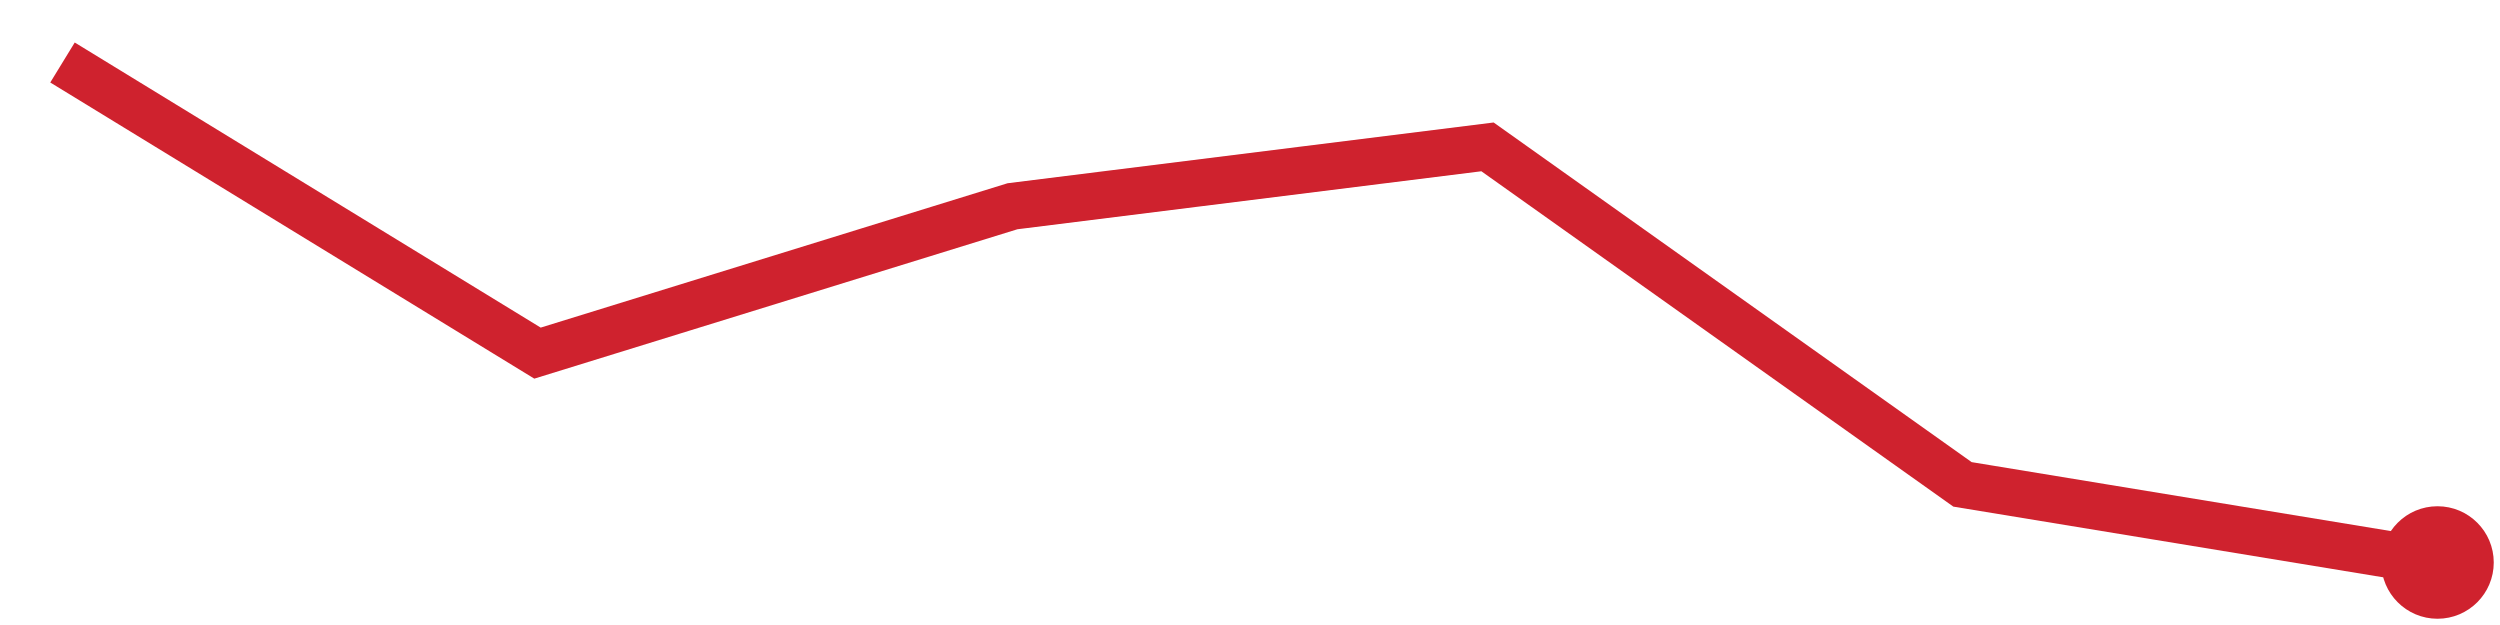
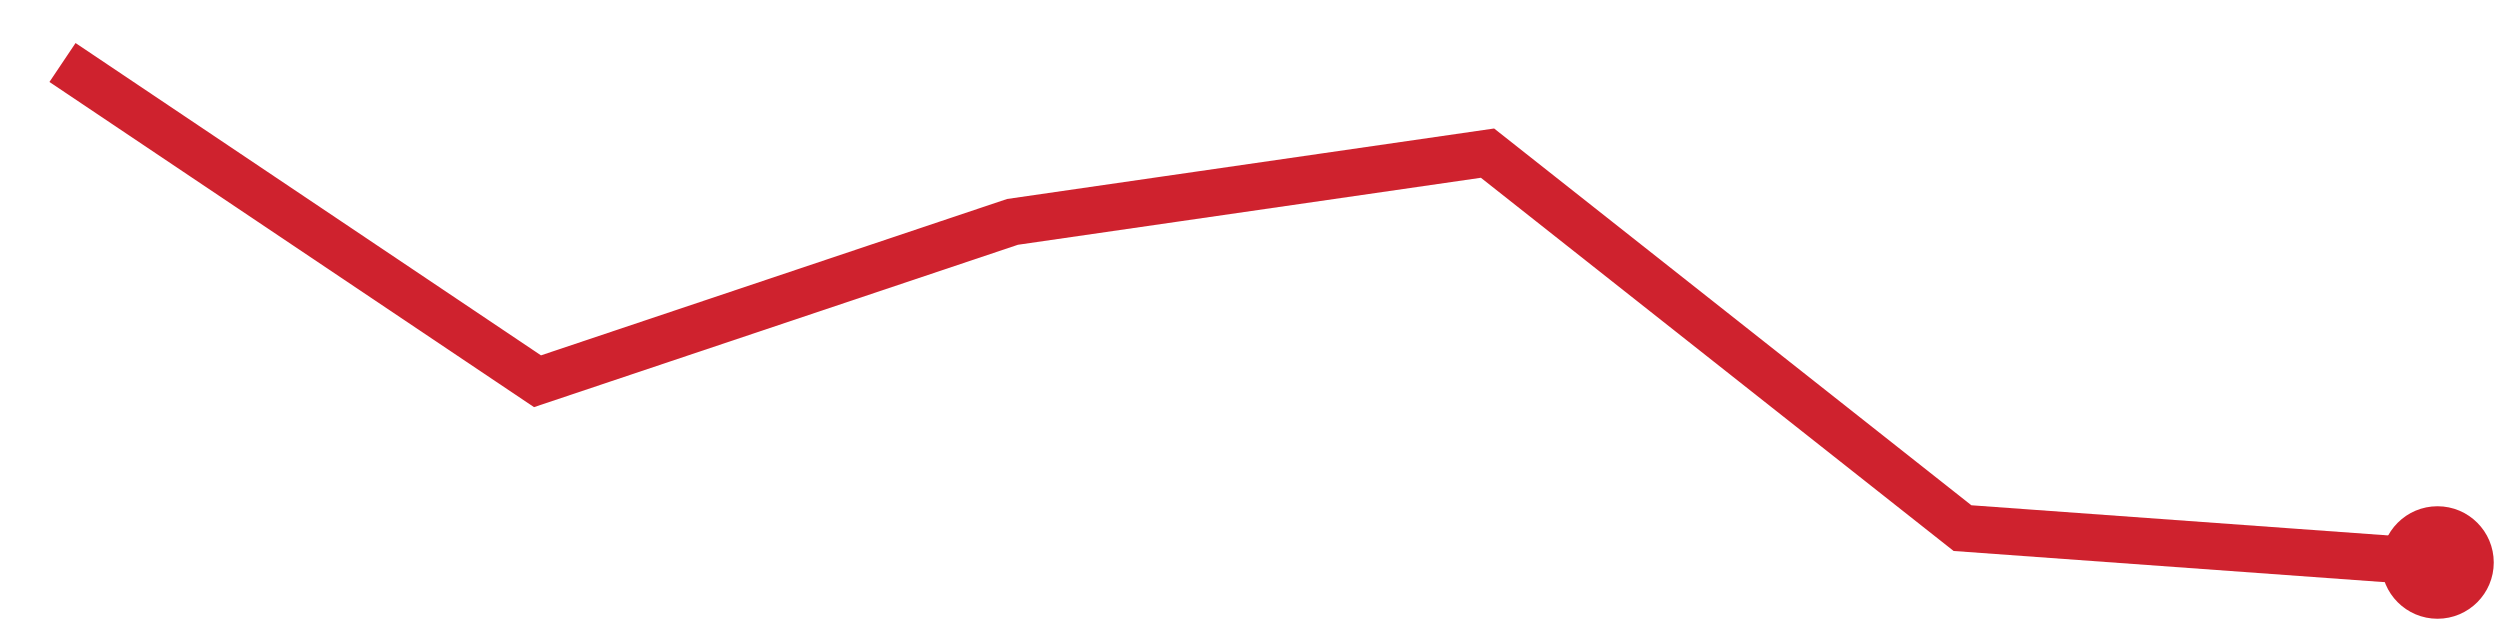
<svg xmlns="http://www.w3.org/2000/svg" viewBox="0 0 80 20" width="80" height="20" role="img" aria-label="trend">
-   <polyline points="2.0,2.0 17.2,11.3 32.4,6.6 47.6,4.7 62.8,15.5 78.0,18.0" fill="none" stroke="#cf222e" stroke-width="1.5" />
+   <polyline points="2.0,2.0 17.2,12.2 32.4,7.1 47.6,4.9 62.8,16.9 78.0,18.0" fill="none" stroke="#cf222e" stroke-width="1.5" />
  <circle cx="78.0" cy="18.0" r="1.8" fill="#cf222e" />
</svg>
